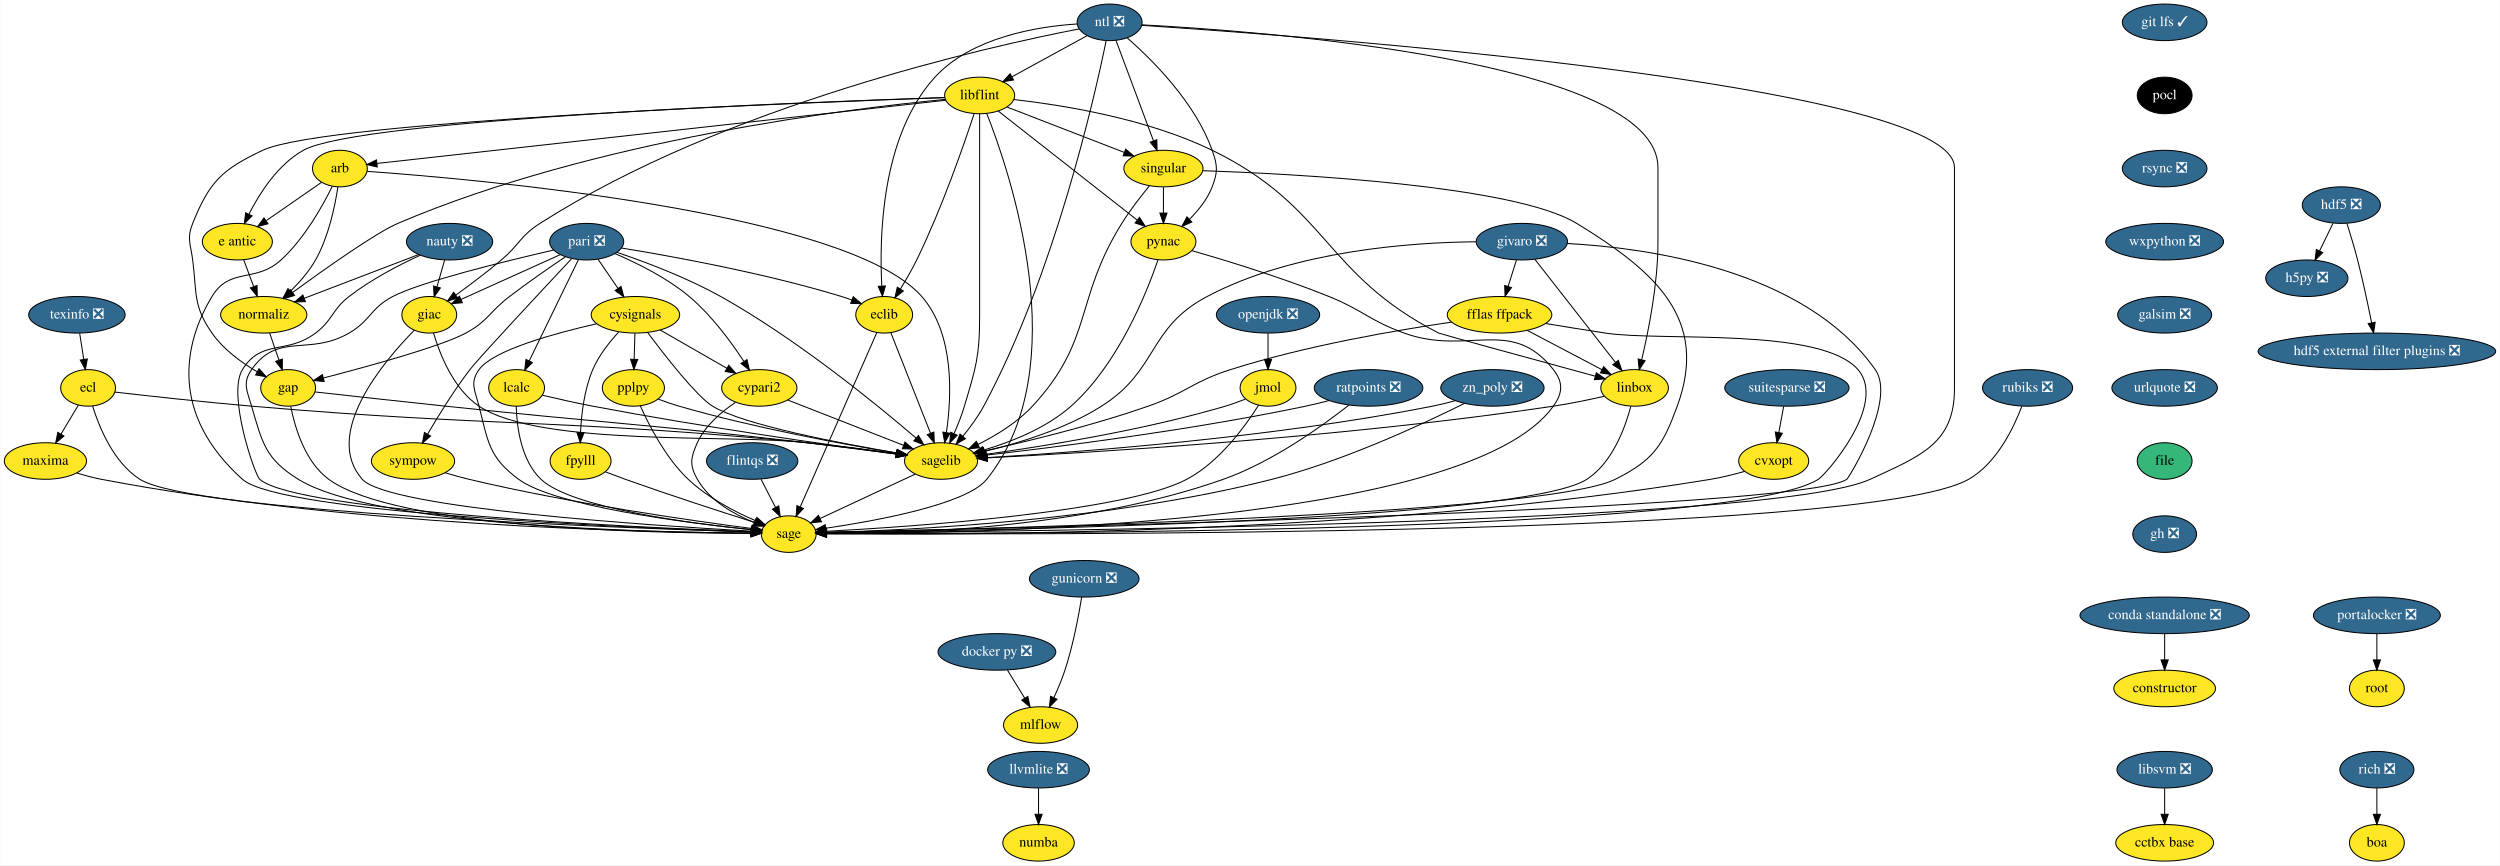
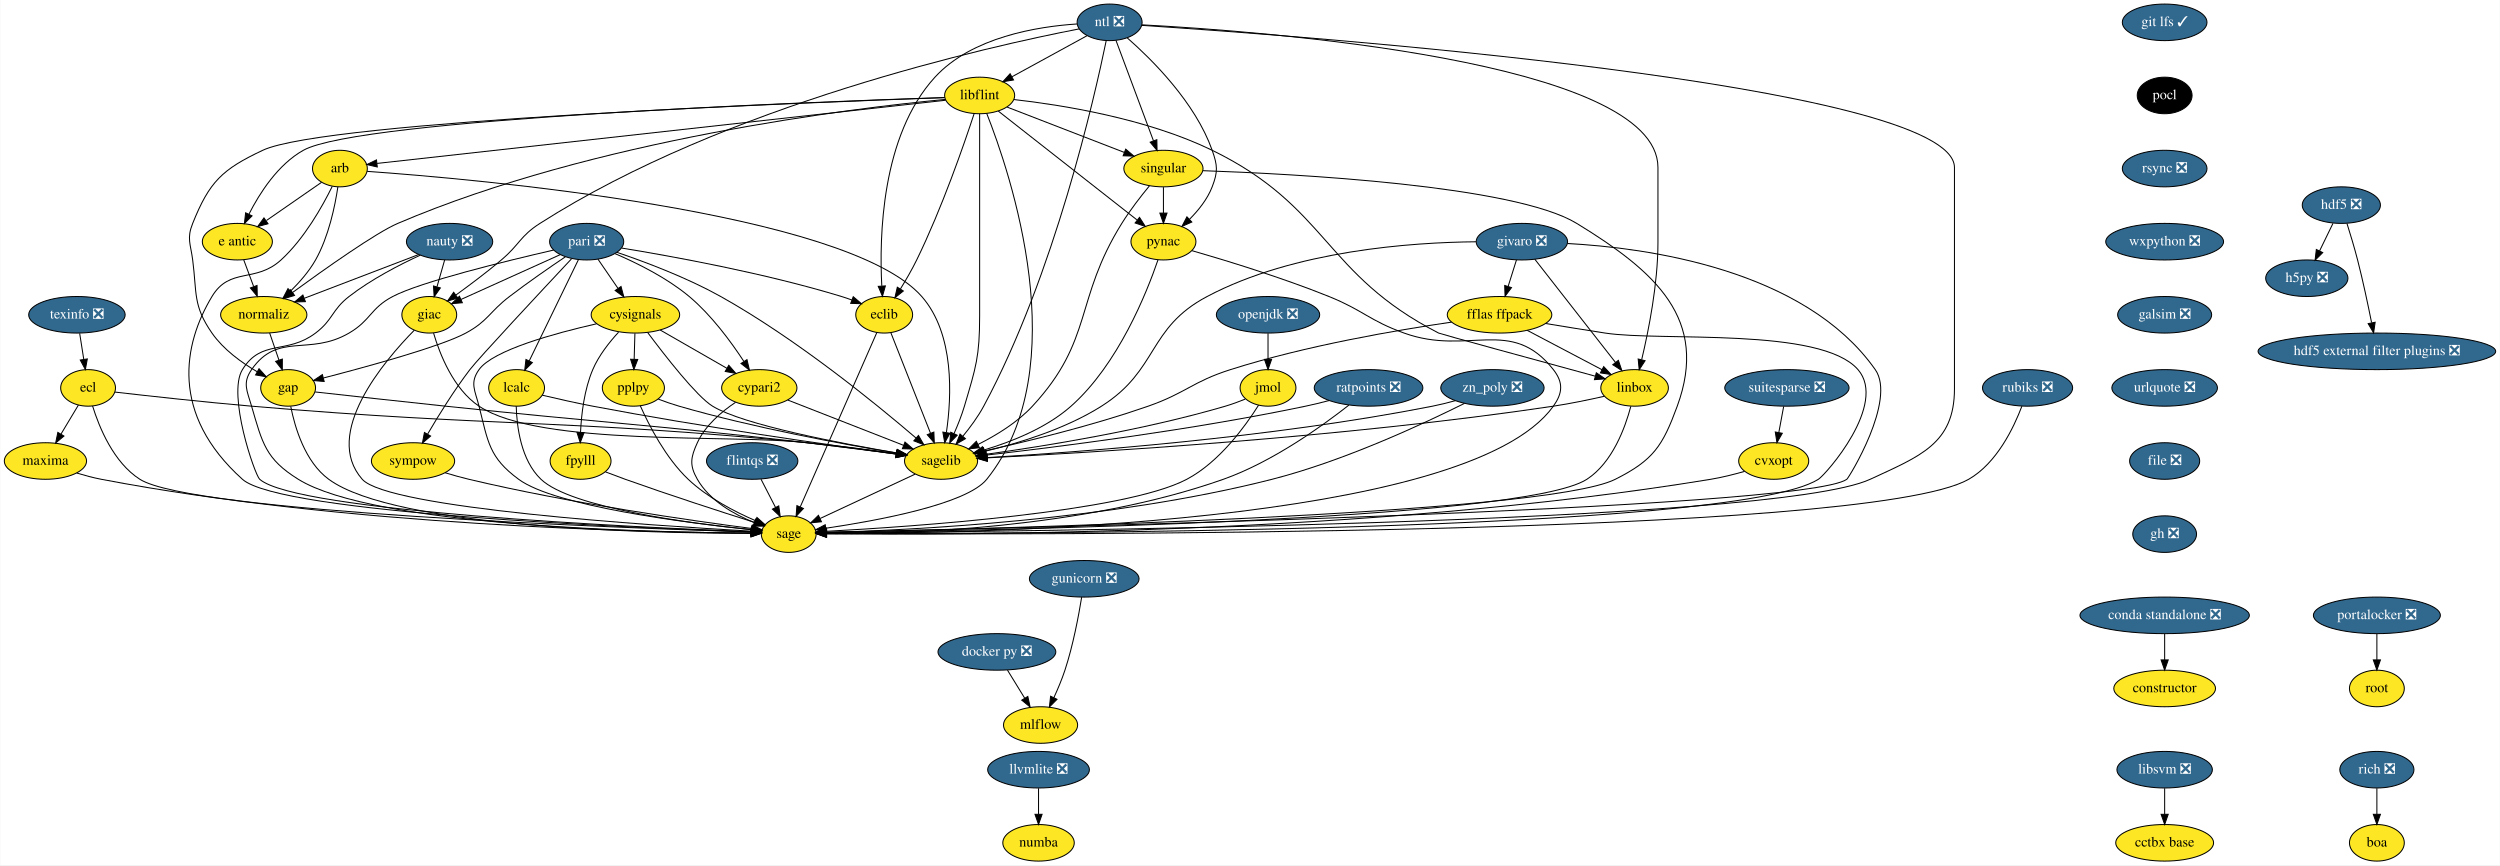
<svg xmlns="http://www.w3.org/2000/svg" xmlns:xlink="http://www.w3.org/1999/xlink" width="2462pt" height="852pt" viewBox="0.00 0.00 2461.50 852.00">
  <g id="graph0" class="graph" transform="scale(1 1) rotate(0) translate(4 848)">
    <polygon fill="white" stroke="transparent" points="-4,4 -4,-848 2457.5,-848 2457.5,4 -4,4" />
    <g id="node1" class="node">
      <g id="a_node1">
        <a xlink:href="https://github.com/conda-forge/arb-feedstock" xlink:title="arb">
          <ellipse fill="#fde725" stroke="black" cx="330.5" cy="-682" rx="27" ry="18" />
          <text text-anchor="middle" x="330.5" y="-678.3" font-family="Times,serif" font-size="14.00">arb</text>
        </a>
      </g>
    </g>
    <g id="node2" class="node">
      <g id="a_node2">
        <a xlink:href="https://github.com/conda-forge/sagelib-feedstock" xlink:title="sagelib">
          <ellipse fill="#fde725" stroke="black" cx="922.5" cy="-394" rx="36" ry="18" />
          <text text-anchor="middle" x="922.5" y="-390.3" font-family="Times,serif" font-size="14.00">sagelib</text>
        </a>
      </g>
    </g>
    <g id="edge1" class="edge">
      <path fill="none" stroke="black" d="M357.27,-679.25C460.39,-671.92 829.7,-640.08 903.5,-556 935.98,-519 932.94,-457.41 927.76,-422.09" />
      <polygon fill="black" stroke="black" points="931.19,-421.34 926.12,-412.04 924.28,-422.47 931.19,-421.34" />
    </g>
    <g id="node3" class="node">
      <g id="a_node3">
        <a xlink:href="https://github.com/conda-forge/sage-feedstock" xlink:title="sage">
          <ellipse fill="#fde725" stroke="black" cx="772.5" cy="-322" rx="27" ry="18" />
          <text text-anchor="middle" x="772.5" y="-318.3" font-family="Times,serif" font-size="14.00">sage</text>
        </a>
      </g>
    </g>
    <g id="edge2" class="edge">
      <path fill="none" stroke="black" d="M322.93,-664.43C313.42,-645.07 295.52,-613.02 272.5,-592 247.25,-568.94 222.14,-585.3 204.5,-556 176.34,-509.23 162.71,-440.48 234.5,-376 271.7,-342.59 619.75,-328.08 735.37,-324.15" />
      <polygon fill="black" stroke="black" points="735.62,-327.65 745.5,-323.81 735.39,-320.65 735.62,-327.65" />
    </g>
    <g id="node4" class="node">
      <g id="a_node4">
        <a xlink:href="https://github.com/conda-forge/e-antic-feedstock" xlink:title="e antic">
          <ellipse fill="#fde725" stroke="black" cx="229.5" cy="-610" rx="34.5" ry="18" />
          <text text-anchor="middle" x="229.5" y="-606.3" font-family="Times,serif" font-size="14.00">e antic</text>
        </a>
      </g>
    </g>
    <g id="edge3" class="edge">
      <path fill="none" stroke="black" d="M312.44,-668.49C297.37,-658.04 275.6,-642.95 258.15,-630.86" />
      <polygon fill="black" stroke="black" points="259.69,-627.67 249.48,-624.85 255.7,-633.42 259.69,-627.67" />
    </g>
    <g id="node5" class="node">
      <g id="a_node5">
        <a xlink:href="https://github.com/conda-forge/normaliz-feedstock" xlink:title="normaliz">
          <ellipse fill="#fde725" stroke="black" cx="255.5" cy="-538" rx="42.49" ry="18" />
          <text text-anchor="middle" x="255.5" y="-534.3" font-family="Times,serif" font-size="14.00">normaliz</text>
        </a>
      </g>
    </g>
    <g id="edge4" class="edge">
      <path fill="none" stroke="black" d="M328.49,-663.97C325.71,-645.31 319.5,-614.98 306.5,-592 300.11,-580.71 290.77,-570.04 281.82,-561.27" />
      <polygon fill="black" stroke="black" points="284.15,-558.66 274.46,-554.38 279.37,-563.77 284.15,-558.66" />
    </g>
    <g id="edge5" class="edge">
      <path fill="none" stroke="black" d="M897.05,-381.13C871.18,-369.05 831.08,-350.34 803.4,-337.42" />
      <polygon fill="black" stroke="black" points="804.71,-334.17 794.17,-333.11 801.75,-340.51 804.71,-334.17" />
    </g>
    <g id="edge6" class="edge">
      <path fill="none" stroke="black" d="M235.79,-592.05C238.72,-584.18 242.27,-574.62 245.55,-565.79" />
      <polygon fill="black" stroke="black" points="248.88,-566.87 249.08,-556.28 242.32,-564.43 248.88,-566.87" />
    </g>
    <g id="node6" class="node">
      <g id="a_node6">
        <a xlink:href="https://github.com/conda-forge/gap-feedstock" xlink:title="gap">
          <ellipse fill="#fde725" stroke="black" cx="279.5" cy="-466" rx="27" ry="18" />
          <text text-anchor="middle" x="279.5" y="-462.3" font-family="Times,serif" font-size="14.00">gap</text>
        </a>
      </g>
    </g>
    <g id="edge7" class="edge">
      <path fill="none" stroke="black" d="M261.31,-520.05C264.05,-512.06 267.39,-502.33 270.45,-493.4" />
      <polygon fill="black" stroke="black" points="273.81,-494.38 273.74,-483.79 267.19,-492.11 273.81,-494.38" />
    </g>
    <g id="edge32" class="edge">
      <path fill="none" stroke="black" d="M306.1,-462.01C336.97,-458.56 389.41,-452.75 434.5,-448 592.65,-431.33 632.51,-430.16 790.5,-412 819.75,-408.64 852.59,-404.41 878.2,-401.01" />
      <polygon fill="black" stroke="black" points="878.89,-404.45 888.34,-399.66 877.97,-397.51 878.89,-404.45" />
    </g>
    <g id="edge33" class="edge">
      <path fill="none" stroke="black" d="M282.07,-447.74C286.14,-427.08 296.13,-393.12 319.5,-376 385.37,-327.73 639.18,-322.84 735.31,-322.76" />
      <polygon fill="black" stroke="black" points="735.44,-326.26 745.44,-322.77 735.44,-319.26 735.44,-326.26" />
    </g>
    <g id="node7" class="node">
      <g id="a_node7">
        <a xlink:href="https://github.com/conda-forge/constructor-feedstock" xlink:title="constructor">
          <ellipse fill="#fde725" stroke="black" cx="2127.5" cy="-170" rx="50.09" ry="18" />
          <text text-anchor="middle" x="2127.5" y="-166.3" font-family="Times,serif" font-size="14.00">constructor</text>
        </a>
      </g>
    </g>
    <g id="node8" class="node">
      <g id="a_node8">
        <a xlink:href="https://github.com/conda-forge/cvxopt-feedstock" xlink:title="cvxopt">
          <ellipse fill="#fde725" stroke="black" cx="1742.5" cy="-394" rx="34.5" ry="18" />
          <text text-anchor="middle" x="1742.5" y="-390.3" font-family="Times,serif" font-size="14.00">cvxopt</text>
        </a>
      </g>
    </g>
    <g id="edge8" class="edge">
      <path fill="none" stroke="black" d="M1713.76,-383.77C1703.38,-380.8 1691.51,-377.81 1680.5,-376 1346.28,-321.05 934.67,-320.97 810,-322.39" />
      <polygon fill="black" stroke="black" points="809.8,-318.9 799.84,-322.52 809.88,-325.9 809.8,-318.9" />
    </g>
    <g id="node9" class="node">
      <g id="a_node9">
        <a xlink:href="https://github.com/conda-forge/cypari2-feedstock" xlink:title="cypari2">
          <ellipse fill="#fde725" stroke="black" cx="743.5" cy="-466" rx="37.09" ry="18" />
          <text text-anchor="middle" x="743.5" y="-462.3" font-family="Times,serif" font-size="14.00">cypari2</text>
        </a>
      </g>
    </g>
    <g id="edge9" class="edge">
      <path fill="none" stroke="black" d="M771.47,-454.06C802.17,-442.06 851.58,-422.73 885.47,-409.48" />
      <polygon fill="black" stroke="black" points="886.98,-412.65 895.02,-405.75 884.43,-406.13 886.98,-412.65" />
    </g>
    <g id="edge10" class="edge">
      <path fill="none" stroke="black" d="M720.15,-451.81C706.4,-442.62 690.24,-428.98 682.5,-412 675.86,-397.44 674.56,-389.89 682.5,-376 694.49,-355.03 718.37,-341.53 738.52,-333.41" />
      <polygon fill="black" stroke="black" points="739.9,-336.63 748.04,-329.85 737.45,-330.07 739.9,-336.63" />
    </g>
    <g id="node10" class="node">
      <g id="a_node10">
        <a xlink:href="https://github.com/conda-forge/cysignals-feedstock" xlink:title="cysignals">
          <ellipse fill="#fde725" stroke="black" cx="621.5" cy="-538" rx="43.59" ry="18" />
          <text text-anchor="middle" x="621.5" y="-534.3" font-family="Times,serif" font-size="14.00">cysignals</text>
        </a>
      </g>
    </g>
    <g id="edge11" class="edge">
      <path fill="none" stroke="black" d="M633.49,-520.64C650.66,-497.65 681.89,-457.52 697.5,-448 727.58,-429.66 822.23,-411.54 878.74,-401.97" />
      <polygon fill="black" stroke="black" points="879.53,-405.39 888.82,-400.29 878.38,-398.49 879.53,-405.39" />
    </g>
    <g id="edge12" class="edge">
      <path fill="none" stroke="black" d="M583.21,-529.12C542.2,-519.82 481.17,-503.16 467.5,-484 458.21,-470.97 463.57,-463.51 467.5,-448 476.44,-412.72 477.21,-397.6 506.5,-376 542.49,-349.46 671.49,-333.13 735.68,-326.46" />
      <polygon fill="black" stroke="black" points="736.17,-329.93 745.77,-325.44 735.47,-322.97 736.17,-329.93" />
    </g>
    <g id="edge13" class="edge">
      <path fill="none" stroke="black" d="M645.9,-523C664.79,-512.16 691.13,-497.05 711.68,-485.25" />
      <polygon fill="black" stroke="black" points="713.46,-488.27 720.39,-480.26 709.97,-482.2 713.46,-488.27" />
    </g>
    <g id="node11" class="node">
      <g id="a_node11">
        <a xlink:href="https://github.com/conda-forge/fpylll-feedstock" xlink:title="fpylll">
          <ellipse fill="#fde725" stroke="black" cx="567.5" cy="-394" rx="30" ry="18" />
          <text text-anchor="middle" x="567.5" y="-390.3" font-family="Times,serif" font-size="14.00">fpylll</text>
        </a>
      </g>
    </g>
    <g id="edge14" class="edge">
      <path fill="none" stroke="black" d="M604.91,-520.87C595.88,-511.08 585.38,-497.83 579.5,-484 571.17,-464.42 568.32,-440.43 567.46,-422.29" />
      <polygon fill="black" stroke="black" points="570.95,-422 567.16,-412.1 563.96,-422.2 570.95,-422" />
    </g>
    <g id="node12" class="node">
      <g id="a_node12">
        <a xlink:href="https://github.com/conda-forge/pplpy-feedstock" xlink:title="pplpy">
          <ellipse fill="#fde725" stroke="black" cx="619.5" cy="-466" rx="30.59" ry="18" />
          <text text-anchor="middle" x="619.5" y="-462.3" font-family="Times,serif" font-size="14.00">pplpy</text>
        </a>
      </g>
    </g>
    <g id="edge15" class="edge">
      <path fill="none" stroke="black" d="M621.01,-519.7C620.79,-511.98 620.52,-502.71 620.27,-494.11" />
      <polygon fill="black" stroke="black" points="623.77,-494 619.99,-484.1 616.78,-494.2 623.77,-494" />
    </g>
    <g id="edge16" class="edge">
      <path fill="none" stroke="black" d="M592.09,-383.25C598.39,-380.82 605.18,-378.26 611.5,-376 655.13,-360.4 706,-343.94 738.69,-333.58" />
      <polygon fill="black" stroke="black" points="740.16,-336.79 748.64,-330.44 738.05,-330.11 740.16,-336.79" />
    </g>
    <g id="edge17" class="edge">
      <path fill="none" stroke="black" d="M644.02,-454.93C650.6,-452.45 657.76,-449.95 664.5,-448 738.46,-426.58 826.76,-410.41 878.53,-401.85" />
      <polygon fill="black" stroke="black" points="879.38,-405.25 888.69,-400.19 878.26,-398.34 879.38,-405.25" />
    </g>
    <g id="edge18" class="edge">
      <path fill="none" stroke="black" d="M626.29,-448.43C634.9,-429.07 651.33,-397.01 673.5,-376 692.56,-357.94 718.96,-344.22 739.71,-335.26" />
      <polygon fill="black" stroke="black" points="741.19,-338.43 749.09,-331.37 738.51,-331.97 741.19,-338.43" />
    </g>
    <g id="node13" class="node">
      <g id="a_node13">
        <a xlink:href="https://github.com/conda-forge/docker-py-feedstock/pull/46" xlink:title="docker py ❎">
          <ellipse fill="#31688e" stroke="black" cx="977.5" cy="-206" rx="58" ry="18" />
          <text text-anchor="middle" x="977.5" y="-202.3" font-family="Times,serif" font-size="14.00" fill="white">docker py ❎</text>
        </a>
      </g>
    </g>
    <g id="node14" class="node">
      <g id="a_node14">
        <a xlink:href="https://github.com/conda-forge/mlflow-feedstock" xlink:title="mlflow">
          <ellipse fill="#fde725" stroke="black" cx="1020.5" cy="-134" rx="36.5" ry="18" />
          <text text-anchor="middle" x="1020.5" y="-130.3" font-family="Times,serif" font-size="14.00">mlflow</text>
        </a>
      </g>
    </g>
    <g id="edge19" class="edge">
      <path fill="none" stroke="black" d="M987.91,-188.05C992.98,-179.8 999.18,-169.7 1004.81,-160.54" />
      <polygon fill="black" stroke="black" points="1007.93,-162.14 1010.19,-151.79 1001.97,-158.48 1007.93,-162.14" />
    </g>
    <g id="node15" class="node">
      <g id="a_node15">
        <a xlink:href="https://github.com/conda-forge/ecl-feedstock" xlink:title="ecl">
          <ellipse fill="#fde725" stroke="black" cx="82.5" cy="-466" rx="27" ry="18" />
          <text text-anchor="middle" x="82.5" y="-462.3" font-family="Times,serif" font-size="14.00">ecl</text>
        </a>
      </g>
    </g>
    <g id="edge20" class="edge">
      <path fill="none" stroke="black" d="M108.96,-461.88C140.84,-458.2 196.03,-452.07 243.5,-448 486.25,-427.2 548.01,-435.57 790.5,-412 819.91,-409.14 852.88,-404.9 878.51,-401.36" />
      <polygon fill="black" stroke="black" points="879.23,-404.8 888.65,-399.95 878.27,-397.86 879.23,-404.8" />
    </g>
    <g id="edge21" class="edge">
      <path fill="none" stroke="black" d="M86.91,-448.21C93.35,-427.37 107.51,-392.54 133.5,-376 184.37,-343.64 606.83,-328.09 735.47,-324.08" />
      <polygon fill="black" stroke="black" points="735.72,-327.57 745.61,-323.77 735.51,-320.57 735.72,-327.57" />
    </g>
    <g id="node16" class="node">
      <g id="a_node16">
        <a xlink:href="https://github.com/conda-forge/maxima-feedstock" xlink:title="maxima">
          <ellipse fill="#fde725" stroke="black" cx="40.5" cy="-394" rx="40.5" ry="18" />
          <text text-anchor="middle" x="40.5" y="-390.3" font-family="Times,serif" font-size="14.00">maxima</text>
        </a>
      </g>
    </g>
    <g id="edge22" class="edge">
      <path fill="none" stroke="black" d="M72.97,-449.12C67.91,-440.68 61.56,-430.1 55.83,-420.55" />
      <polygon fill="black" stroke="black" points="58.72,-418.57 50.58,-411.8 52.72,-422.17 58.72,-418.57" />
    </g>
    <g id="edge23" class="edge">
      <path fill="none" stroke="black" d="M71.32,-382.16C79.12,-379.78 87.55,-377.52 95.5,-376 336.23,-329.96 632.44,-323.75 735.27,-323.03" />
      <polygon fill="black" stroke="black" points="735.47,-326.53 745.45,-322.98 735.43,-319.53 735.47,-326.53" />
    </g>
    <g id="node17" class="node">
      <g id="a_node17">
        <a xlink:href="https://github.com/conda-forge/eclib-feedstock" xlink:title="eclib">
          <ellipse fill="#fde725" stroke="black" cx="866.5" cy="-538" rx="28" ry="18" />
          <text text-anchor="middle" x="866.5" y="-534.3" font-family="Times,serif" font-size="14.00">eclib</text>
        </a>
      </g>
    </g>
    <g id="edge24" class="edge">
      <path fill="none" stroke="black" d="M873.03,-520.43C882.63,-496.09 900.65,-450.4 912.09,-421.4" />
      <polygon fill="black" stroke="black" points="915.42,-422.49 915.83,-411.9 908.91,-419.92 915.42,-422.49" />
    </g>
    <g id="edge25" class="edge">
      <path fill="none" stroke="black" d="M859.28,-520.56C843.01,-483.53 803.39,-393.33 783.82,-348.78" />
      <polygon fill="black" stroke="black" points="786.97,-347.24 779.74,-339.49 780.56,-350.06 786.97,-347.24" />
    </g>
    <g id="node18" class="node">
      <g id="a_node18">
        <a xlink:href="https://github.com/conda-forge/fflas-ffpack-feedstock" xlink:title="fflas ffpack">
          <ellipse fill="#fde725" stroke="black" cx="1472.5" cy="-538" rx="51.5" ry="18" />
          <text text-anchor="middle" x="1472.5" y="-534.3" font-family="Times,serif" font-size="14.00">fflas ffpack</text>
        </a>
      </g>
    </g>
    <g id="edge26" class="edge">
      <path fill="none" stroke="black" d="M1425.28,-530.77C1371.65,-522.97 1281.95,-507.67 1207.5,-484 1169.96,-472.06 1163.69,-461 1126.5,-448 1071.77,-428.87 1006.65,-413.12 964.96,-403.89" />
      <polygon fill="black" stroke="black" points="965.66,-400.46 955.14,-401.74 964.16,-407.3 965.66,-400.46" />
    </g>
    <g id="edge27" class="edge">
      <path fill="none" stroke="black" d="M1517.78,-529.41C1536.01,-526.41 1557.24,-522.97 1576.5,-520 1631.76,-511.49 1788.9,-526.27 1825.5,-484 1854.92,-450.02 1793.79,-380.61 1786.5,-376 1702.65,-323.04 982.66,-322.24 809.73,-322.81" />
      <polygon fill="black" stroke="black" points="809.58,-319.31 799.6,-322.85 809.61,-326.31 809.58,-319.31" />
    </g>
    <g id="node19" class="node">
      <g id="a_node19">
        <a xlink:href="https://github.com/conda-forge/linbox-feedstock" xlink:title="linbox">
          <ellipse fill="#fde725" stroke="black" cx="1605.5" cy="-466" rx="33.29" ry="18" />
          <text text-anchor="middle" x="1605.5" y="-462.3" font-family="Times,serif" font-size="14.00">linbox</text>
        </a>
      </g>
    </g>
    <g id="edge28" class="edge">
      <path fill="none" stroke="black" d="M1499.74,-522.67C1521.11,-511.42 1550.92,-495.73 1573.44,-483.87" />
      <polygon fill="black" stroke="black" points="1575.08,-486.97 1582.3,-479.21 1571.82,-480.77 1575.08,-486.97" />
    </g>
    <g id="edge29" class="edge">
      <path fill="none" stroke="black" d="M1575.65,-457.75C1560.67,-454.35 1542.21,-450.5 1525.5,-448 1318.71,-417.06 1069.13,-402.2 968.17,-397.11" />
      <polygon fill="black" stroke="black" points="968.18,-393.61 958.02,-396.61 967.83,-400.6 968.18,-393.61" />
    </g>
    <g id="edge30" class="edge">
      <path fill="none" stroke="black" d="M1601.78,-447.83C1596.26,-426.92 1583.7,-392.37 1558.5,-376 1495.28,-334.93 957.93,-325.29 810.04,-323.41" />
      <polygon fill="black" stroke="black" points="809.72,-319.9 799.68,-323.28 809.64,-326.9 809.72,-319.9" />
    </g>
    <g id="node20" class="node">
      <g id="a_node20">
        <a xlink:href="https://github.com/conda-forge/flintqs-feedstock/pull/5" xlink:title="flintqs ❎">
          <ellipse fill="#31688e" stroke="black" cx="736.5" cy="-394" rx="45" ry="18" />
          <text text-anchor="middle" x="736.5" y="-390.3" font-family="Times,serif" font-size="14.00" fill="white">flintqs ❎</text>
        </a>
      </g>
    </g>
    <g id="edge31" class="edge">
      <path fill="none" stroke="black" d="M745.21,-376.05C749.48,-367.77 754.7,-357.62 759.42,-348.42" />
      <polygon fill="black" stroke="black" points="762.65,-349.8 764.11,-339.31 756.43,-346.6 762.65,-349.8" />
    </g>
    <g id="node21" class="node">
      <g id="a_node21">
        <a xlink:href="https://github.com/conda-forge/giac-feedstock" xlink:title="giac">
          <ellipse fill="#fde725" stroke="black" cx="418.5" cy="-538" rx="27" ry="18" />
          <text text-anchor="middle" x="418.5" y="-534.3" font-family="Times,serif" font-size="14.00">giac</text>
        </a>
      </g>
    </g>
    <g id="edge34" class="edge">
      <path fill="none" stroke="black" d="M422.72,-519.99C428.83,-499.24 442.28,-464.86 467.5,-448 527.54,-407.86 718.79,-420.61 790.5,-412 819.74,-408.49 852.58,-404.26 878.19,-400.9" />
      <polygon fill="black" stroke="black" points="878.88,-404.34 888.33,-399.56 877.96,-397.4 878.88,-404.34" />
    </g>
    <g id="edge35" class="edge">
      <path fill="none" stroke="black" d="M403.78,-522.86C374.06,-492.64 312.94,-420.86 352.5,-376 377.71,-347.41 637.84,-330.35 735.62,-324.91" />
      <polygon fill="black" stroke="black" points="735.85,-328.4 745.64,-324.36 735.47,-321.41 735.85,-328.4" />
    </g>
    <g id="node22" class="node">
      <g id="a_node22">
        <a xlink:href="https://github.com/conda-forge/git-lfs-feedstock/pull/33" xlink:title="git lfs ✓">
          <ellipse fill="#31688e" stroke="black" cx="2127.5" cy="-826" rx="41.69" ry="18" />
          <text text-anchor="middle" x="2127.5" y="-822.3" font-family="Times,serif" font-size="14.00" fill="white">git lfs ✓</text>
        </a>
      </g>
    </g>
    <g id="node23" class="node">
      <g id="a_node23">
        <a xlink:href="https://github.com/conda-forge/pocl-feedstock" xlink:title="pocl">
          <ellipse fill="#000000" stroke="black" cx="2127.5" cy="-754" rx="27" ry="18" />
          <text text-anchor="middle" x="2127.5" y="-750.3" font-family="Times,serif" font-size="14.00" fill="white">pocl</text>
        </a>
      </g>
    </g>
    <g id="node41" class="node">
      <g id="a_node41">
        <a xlink:href="https://github.com/conda-forge/rsync-feedstock/pull/19" xlink:title="rsync ❎">
          <ellipse fill="#31688e" stroke="black" cx="2127.5" cy="-682" rx="41.69" ry="18" />
          <text text-anchor="middle" x="2127.5" y="-678.3" font-family="Times,serif" font-size="14.00" fill="white">rsync ❎</text>
        </a>
      </g>
    </g>
    <g id="node24" class="node">
      <g id="a_node24">
        <a xlink:href="https://github.com/conda-forge/givaro-feedstock/pull/12" xlink:title="givaro ❎">
          <ellipse fill="#31688e" stroke="black" cx="1494.5" cy="-610" rx="45" ry="18" />
          <text text-anchor="middle" x="1494.5" y="-606.3" font-family="Times,serif" font-size="14.00" fill="white">givaro ❎</text>
        </a>
      </g>
    </g>
    <g id="edge37" class="edge">
      <path fill="none" stroke="black" d="M1449.36,-609.9C1386.39,-609.31 1270.28,-601.4 1184.5,-556 1125.6,-524.83 1136.82,-483.62 1080.5,-448 1044.82,-425.43 998.49,-411.38 965.24,-403.46" />
      <polygon fill="black" stroke="black" points="965.89,-400.02 955.36,-401.19 964.33,-406.84 965.89,-400.02" />
    </g>
    <g id="edge38" class="edge">
      <path fill="none" stroke="black" d="M1539.5,-608.17C1616.7,-604.02 1772.79,-583.11 1842.5,-484 1863.57,-454.05 1816.57,-377.5 1814.5,-376 1772.95,-346 990.16,-327.61 809.49,-323.76" />
      <polygon fill="black" stroke="black" points="809.49,-320.26 799.42,-323.55 809.34,-327.26 809.49,-320.26" />
    </g>
    <g id="edge39" class="edge">
      <path fill="none" stroke="black" d="M1489.17,-592.05C1486.72,-584.26 1483.76,-574.82 1481.01,-566.08" />
      <polygon fill="black" stroke="black" points="1484.27,-564.77 1477.93,-556.28 1477.59,-566.86 1484.27,-564.77" />
    </g>
    <g id="edge40" class="edge">
      <path fill="none" stroke="black" d="M1507.23,-592.71C1526.72,-567.78 1564.06,-520.02 1586.68,-491.08" />
      <polygon fill="black" stroke="black" points="1589.51,-493.13 1592.92,-483.1 1584,-488.82 1589.51,-493.13" />
    </g>
    <g id="node25" class="node">
      <g id="a_node25">
        <a xlink:href="https://github.com/conda-forge/gunicorn-feedstock/pull/24" xlink:title="gunicorn ❎">
          <ellipse fill="#31688e" stroke="black" cx="1063.5" cy="-278" rx="54" ry="18" />
          <text text-anchor="middle" x="1063.5" y="-274.3" font-family="Times,serif" font-size="14.00" fill="white">gunicorn ❎</text>
        </a>
      </g>
    </g>
    <g id="edge41" class="edge">
      <path fill="none" stroke="black" d="M1060.99,-259.98C1058.05,-241.86 1052.55,-212.46 1044.5,-188 1041.52,-178.94 1037.47,-169.35 1033.55,-160.85" />
      <polygon fill="black" stroke="black" points="1036.7,-159.33 1029.24,-151.81 1030.38,-162.35 1036.7,-159.33" />
    </g>
    <g id="node26" class="node">
      <g id="a_node26">
        <a xlink:href="https://github.com/conda-forge/h5py-feedstock/pull/84" xlink:title="h5py ❎">
          <ellipse fill="#31688e" stroke="black" cx="2267.5" cy="-574" rx="40.5" ry="18" />
          <text text-anchor="middle" x="2267.5" y="-570.3" font-family="Times,serif" font-size="14.00" fill="white">h5py ❎</text>
        </a>
      </g>
    </g>
    <g id="node27" class="node">
      <g id="a_node27">
        <a xlink:href="https://github.com/conda-forge/hdf5-feedstock/pull/142" xlink:title="hdf5 ❎">
          <ellipse fill="#31688e" stroke="black" cx="2301.5" cy="-646" rx="38.5" ry="18" />
          <text text-anchor="middle" x="2301.5" y="-642.3" font-family="Times,serif" font-size="14.00" fill="white">hdf5 ❎</text>
        </a>
      </g>
    </g>
    <g id="edge42" class="edge">
      <path fill="none" stroke="black" d="M2293.27,-628.05C2289.3,-619.89 2284.46,-609.91 2280.04,-600.82" />
      <polygon fill="black" stroke="black" points="2283.17,-599.25 2275.65,-591.79 2276.88,-602.31 2283.17,-599.25" />
    </g>
    <g id="node28" class="node">
      <g id="a_node28">
        <a xlink:href="https://github.com/conda-forge/hdf5-external-filter-plugins-feedstock/pull/9" xlink:title="hdf5 external filter plugins ❎">
          <ellipse fill="#31688e" stroke="black" cx="2336.5" cy="-502" rx="117" ry="18" />
          <text text-anchor="middle" x="2336.5" y="-498.3" font-family="Times,serif" font-size="14.00" fill="white">hdf5 external filter plugins ❎</text>
        </a>
      </g>
    </g>
    <g id="edge43" class="edge">
      <path fill="none" stroke="black" d="M2307.05,-627.92C2310.31,-617.58 2314.39,-604.1 2317.5,-592 2322.78,-571.47 2327.74,-548.02 2331.27,-530.34" />
      <polygon fill="black" stroke="black" points="2334.78,-530.65 2333.28,-520.16 2327.91,-529.3 2334.78,-530.65" />
    </g>
    <g id="node29" class="node">
      <g id="a_node29">
        <a xlink:href="https://github.com/conda-forge/lcalc-feedstock" xlink:title="lcalc">
          <ellipse fill="#fde725" stroke="black" cx="504.5" cy="-466" rx="27.5" ry="18" />
          <text text-anchor="middle" x="504.5" y="-462.3" font-family="Times,serif" font-size="14.00">lcalc</text>
        </a>
      </g>
    </g>
    <g id="edge44" class="edge">
      <path fill="none" stroke="black" d="M529.75,-458.82C544.25,-455.38 562.84,-451.17 579.5,-448 686.25,-427.68 812.83,-409.69 878.31,-400.83" />
      <polygon fill="black" stroke="black" points="878.84,-404.29 888.29,-399.48 877.91,-397.35 878.84,-404.29" />
    </g>
    <g id="edge45" class="edge">
      <path fill="none" stroke="black" d="M504.13,-447.97C504.68,-427.85 508.79,-394.76 528.5,-376 557.9,-348.02 674.84,-332.62 735.53,-326.36" />
      <polygon fill="black" stroke="black" points="736.22,-329.81 745.82,-325.33 735.52,-322.84 736.22,-329.81" />
    </g>
    <g id="node30" class="node">
      <g id="a_node30">
        <a xlink:href="https://github.com/conda-forge/libflint-feedstock" xlink:title="libflint">
          <ellipse fill="#fde725" stroke="black" cx="960.5" cy="-754" rx="34.5" ry="18" />
          <text text-anchor="middle" x="960.5" y="-750.3" font-family="Times,serif" font-size="14.00">libflint</text>
        </a>
      </g>
    </g>
    <g id="edge46" class="edge">
      <path fill="none" stroke="black" d="M927.07,-749.29C819.01,-737.28 479.6,-699.57 367.12,-687.07" />
      <polygon fill="black" stroke="black" points="367.28,-683.57 356.96,-685.94 366.51,-690.52 367.28,-683.57" />
    </g>
    <g id="edge47" class="edge">
      <path fill="none" stroke="black" d="M960.5,-735.95C960.5,-709.29 960.5,-656.11 960.5,-611 960.5,-611 960.5,-611 960.5,-537 960.5,-496.89 956.9,-486.46 945.5,-448 942.84,-439.01 939.05,-429.53 935.32,-421.1" />
      <polygon fill="black" stroke="black" points="938.4,-419.41 931.04,-411.79 932.04,-422.34 938.4,-419.41" />
    </g>
    <g id="edge48" class="edge">
      <path fill="none" stroke="black" d="M967.45,-736.34C990.2,-678.83 1056.08,-486.22 967.5,-376 947.76,-351.44 859.72,-335.25 808.94,-327.78" />
      <polygon fill="black" stroke="black" points="809.41,-324.31 799.01,-326.36 808.42,-331.24 809.41,-324.31" />
    </g>
    <g id="edge49" class="edge">
      <path fill="none" stroke="black" d="M925.82,-751.93C796.9,-747.71 349.87,-730.95 294.5,-700 269.44,-685.99 251.43,-657.84 240.81,-636.93" />
      <polygon fill="black" stroke="black" points="243.96,-635.39 236.46,-627.91 237.65,-638.43 243.96,-635.39" />
    </g>
    <g id="edge50" class="edge">
      <path fill="none" stroke="black" d="M926.53,-750.09C835.71,-741.37 581.06,-710.75 387.5,-628 366.1,-618.85 315.71,-583.21 283.75,-559.9" />
      <polygon fill="black" stroke="black" points="285.79,-557.06 275.65,-553.97 281.65,-562.7 285.79,-557.06" />
    </g>
    <g id="edge53" class="edge">
      <path fill="none" stroke="black" d="M926.17,-751.86C793.09,-747.25 315.64,-728.84 254.5,-700 214.41,-681.09 202.02,-669.13 185.5,-628 179.53,-613.15 183.44,-607.87 185.5,-592 189.76,-559.18 185.63,-547.19 204.5,-520 215.75,-503.8 233.64,-490.88 249.13,-481.85" />
      <polygon fill="black" stroke="black" points="250.85,-484.9 257.9,-476.99 247.46,-478.77 250.85,-484.9" />
    </g>
    <g id="edge51" class="edge">
      <path fill="none" stroke="black" d="M955.1,-736.14C945.33,-706.37 923.4,-642.84 898.5,-592 893.8,-582.4 887.92,-572.26 882.49,-563.45" />
      <polygon fill="black" stroke="black" points="885.35,-561.42 877.06,-554.82 879.43,-565.15 885.35,-561.42" />
    </g>
    <g id="edge52" class="edge">
      <path fill="none" stroke="black" d="M994.3,-749.97C1040.43,-744.78 1124.75,-731.54 1189.5,-700 1304.01,-644.22 1299.15,-578.09 1412.5,-520 1414.26,-519.1 1510.74,-492.78 1566.6,-477.58" />
      <polygon fill="black" stroke="black" points="1567.8,-480.88 1576.53,-474.88 1565.96,-474.12 1567.8,-480.88" />
    </g>
    <g id="node31" class="node">
      <g id="a_node31">
        <a xlink:href="https://github.com/conda-forge/pynac-feedstock" xlink:title="pynac">
          <ellipse fill="#fde725" stroke="black" cx="1141.5" cy="-610" rx="32" ry="18" />
          <text text-anchor="middle" x="1141.5" y="-606.3" font-family="Times,serif" font-size="14.00">pynac</text>
        </a>
      </g>
    </g>
    <g id="edge54" class="edge">
      <path fill="none" stroke="black" d="M978.85,-738.6C1011.13,-713.28 1078.18,-660.68 1115.31,-631.54" />
      <polygon fill="black" stroke="black" points="1117.93,-633.94 1123.64,-625.01 1113.61,-628.43 1117.93,-633.94" />
    </g>
    <g id="node32" class="node">
      <g id="a_node32">
        <a xlink:href="https://github.com/conda-forge/singular-feedstock" xlink:title="singular">
          <ellipse fill="#fde725" stroke="black" cx="1141.5" cy="-682" rx="39" ry="18" />
          <text text-anchor="middle" x="1141.5" y="-678.3" font-family="Times,serif" font-size="14.00">singular</text>
        </a>
      </g>
    </g>
    <g id="edge55" class="edge">
      <path fill="none" stroke="black" d="M987.6,-742.52C1018.25,-730.67 1068.39,-711.27 1103.07,-697.86" />
      <polygon fill="black" stroke="black" points="1104.35,-701.12 1112.42,-694.25 1101.83,-694.59 1104.35,-701.12" />
    </g>
    <g id="edge56" class="edge">
      <path fill="none" stroke="black" d="M1136.11,-592.01C1125.06,-559.72 1096.9,-489.07 1050.5,-448 1026.06,-426.37 991.58,-412.79 964.56,-404.79" />
      <polygon fill="black" stroke="black" points="965.18,-401.33 954.61,-401.99 963.29,-408.07 965.18,-401.33" />
    </g>
    <g id="edge57" class="edge">
      <path fill="none" stroke="black" d="M1169.61,-601.15C1202.43,-591.69 1258.14,-574.71 1304.5,-556 1338.42,-542.31 1344.1,-532.42 1378.5,-520 1441.77,-497.16 1483.98,-536.92 1525.5,-484 1535.38,-471.41 1534.82,-461.01 1525.5,-448 1440.97,-330.02 949.81,-322.42 809.76,-322.69" />
      <polygon fill="black" stroke="black" points="809.53,-319.19 799.55,-322.72 809.56,-326.19 809.53,-319.19" />
    </g>
    <g id="edge58" class="edge">
      <path fill="none" stroke="black" d="M1127.67,-664.92C1119.26,-654.72 1108.61,-641.04 1100.5,-628 1053.46,-552.39 1072.98,-513.36 1012.5,-448 997.61,-431.91 976.7,-419.19 958.79,-410.25" />
      <polygon fill="black" stroke="black" points="960.27,-407.08 949.74,-405.93 957.25,-413.4 960.27,-407.08" />
    </g>
    <g id="edge59" class="edge">
      <path fill="none" stroke="black" d="M1180.32,-679.92C1269.73,-676.81 1487.18,-665.51 1548.5,-628 1626.38,-580.36 1678.93,-533.72 1647.5,-448 1633.06,-408.62 1623.96,-394.86 1586.5,-376 1516.55,-340.78 959.79,-326.86 809.68,-323.72" />
      <polygon fill="black" stroke="black" points="809.65,-320.22 799.58,-323.51 809.51,-327.22 809.65,-320.22" />
    </g>
    <g id="edge60" class="edge">
      <path fill="none" stroke="black" d="M1141.5,-663.7C1141.5,-655.98 1141.5,-646.71 1141.5,-638.11" />
      <polygon fill="black" stroke="black" points="1145,-638.1 1141.5,-628.1 1138,-638.1 1145,-638.1" />
    </g>
    <g id="node33" class="node">
      <g id="a_node33">
        <a xlink:href="https://github.com/conda-forge/llvmlite-feedstock/pull/50" xlink:title="llvmlite ❎">
          <ellipse fill="#31688e" stroke="black" cx="1018.5" cy="-90" rx="50.09" ry="18" />
          <text text-anchor="middle" x="1018.5" y="-86.3" font-family="Times,serif" font-size="14.00" fill="white">llvmlite ❎</text>
        </a>
      </g>
    </g>
    <g id="node34" class="node">
      <g id="a_node34">
        <a xlink:href="https://github.com/conda-forge/numba-feedstock" xlink:title="numba">
          <ellipse fill="#fde725" stroke="black" cx="1018.5" cy="-18" rx="35.19" ry="18" />
          <text text-anchor="middle" x="1018.5" y="-14.3" font-family="Times,serif" font-size="14.00">numba</text>
        </a>
      </g>
    </g>
    <g id="edge61" class="edge">
      <path fill="none" stroke="black" d="M1018.5,-71.7C1018.5,-63.98 1018.5,-54.71 1018.5,-46.11" />
      <polygon fill="black" stroke="black" points="1022,-46.1 1018.5,-36.1 1015,-46.1 1022,-46.1" />
    </g>
    <g id="node35" class="node">
      <g id="a_node35">
        <a xlink:href="https://github.com/conda-forge/nauty-feedstock/pull/12" xlink:title="nauty ❎">
          <ellipse fill="#31688e" stroke="black" cx="438.5" cy="-610" rx="42.49" ry="18" />
          <text text-anchor="middle" x="438.5" y="-606.3" font-family="Times,serif" font-size="14.00" fill="white">nauty ❎</text>
        </a>
      </g>
    </g>
    <g id="edge62" class="edge">
      <path fill="none" stroke="black" d="M409.66,-596.73C389.04,-587.22 361.21,-572.86 339.5,-556 322.36,-542.69 323.83,-533.07 306.5,-520 277.94,-498.46 253.31,-514.43 234.5,-484 219.34,-459.47 246.69,-380.22 251.5,-376 287.75,-344.2 621.74,-328.71 735.08,-324.33" />
      <polygon fill="black" stroke="black" points="735.48,-327.82 745.34,-323.94 735.22,-320.83 735.48,-327.82" />
    </g>
    <g id="edge63" class="edge">
      <path fill="none" stroke="black" d="M407.87,-597.28C377.03,-585.49 329.31,-567.23 295.5,-554.3" />
      <polygon fill="black" stroke="black" points="296.52,-550.94 285.92,-550.64 294.01,-557.48 296.52,-550.94" />
    </g>
    <g id="edge64" class="edge">
      <path fill="none" stroke="black" d="M433.66,-592.05C431.4,-584.14 428.65,-574.54 426.13,-565.69" />
      <polygon fill="black" stroke="black" points="429.41,-564.44 423.3,-555.79 422.68,-566.37 429.41,-564.44" />
    </g>
    <g id="node36" class="node">
      <g id="a_node36">
        <a xlink:href="https://github.com/conda-forge/ntl-feedstock/pull/24" xlink:title="ntl ❎">
          <ellipse fill="#31688e" stroke="black" cx="1088.5" cy="-826" rx="32" ry="18" />
          <text text-anchor="middle" x="1088.5" y="-822.3" font-family="Times,serif" font-size="14.00" fill="white">ntl ❎</text>
        </a>
      </g>
    </g>
    <g id="edge65" class="edge">
      <path fill="none" stroke="black" d="M1085.15,-807.99C1073.9,-753.22 1034.24,-577.52 964.5,-448 958.87,-437.55 951.15,-427.09 943.85,-418.26" />
      <polygon fill="black" stroke="black" points="946.5,-415.98 937.34,-410.65 941.18,-420.53 946.5,-415.98" />
    </g>
    <g id="edge66" class="edge">
      <path fill="none" stroke="black" d="M1120.1,-823.02C1272.07,-813.07 1920.5,-765.79 1920.5,-683 1920.5,-683 1920.5,-683 1920.5,-465 1920.5,-410.91 1886.55,-398.79 1837.5,-376 1742.74,-331.97 986.84,-324.38 809.6,-323.2" />
      <polygon fill="black" stroke="black" points="809.49,-319.7 799.47,-323.14 809.45,-326.7 809.49,-319.7" />
    </g>
    <g id="edge67" class="edge">
      <path fill="none" stroke="black" d="M1056.48,-824.4C1017.59,-821.87 952.7,-811.51 916.5,-772 863.61,-714.26 861.59,-614.55 864.14,-566.48" />
      <polygon fill="black" stroke="black" points="867.65,-566.44 864.79,-556.23 860.66,-565.99 867.65,-566.44" />
    </g>
    <g id="edge68" class="edge">
      <path fill="none" stroke="black" d="M1120.26,-823.55C1236.02,-817.41 1628.5,-788.78 1628.5,-683 1628.5,-683 1628.5,-683 1628.5,-609 1628.5,-568.47 1619.26,-522.27 1612.49,-493.87" />
      <polygon fill="black" stroke="black" points="1615.83,-492.78 1610.04,-483.91 1609.03,-494.45 1615.83,-492.78" />
    </g>
    <g id="edge69" class="edge">
      <path fill="none" stroke="black" d="M1058.36,-819.51C970.65,-802.5 710.18,-744.7 527.5,-628 507.89,-615.48 507.3,-606.98 489.5,-592 475.21,-579.97 458.51,-567.43 444.89,-557.57" />
      <polygon fill="black" stroke="black" points="446.61,-554.5 436.45,-551.51 442.53,-560.18 446.61,-554.5" />
    </g>
    <g id="edge70" class="edge">
      <path fill="none" stroke="black" d="M1066.2,-812.81C1045.81,-801.65 1015.4,-785.02 992.43,-772.46" />
      <polygon fill="black" stroke="black" points="993.86,-769.25 983.4,-767.52 990.5,-775.39 993.86,-769.25" />
    </g>
    <g id="edge71" class="edge">
      <path fill="none" stroke="black" d="M1105.9,-810.66C1130.11,-789.44 1172.85,-747.09 1189.5,-700 1194.83,-684.91 1195.26,-678.93 1189.5,-664 1184.83,-651.87 1175.95,-640.8 1167.08,-631.95" />
      <polygon fill="black" stroke="black" points="1169.43,-629.35 1159.74,-625.06 1164.64,-634.46 1169.43,-629.35" />
    </g>
    <g id="edge72" class="edge">
      <path fill="none" stroke="black" d="M1094.79,-808.15C1103.91,-783.71 1120.91,-738.17 1131.69,-709.29" />
      <polygon fill="black" stroke="black" points="1135,-710.42 1135.22,-699.82 1128.44,-707.97 1135,-710.42" />
    </g>
    <g id="node37" class="node">
      <g id="a_node37">
        <a xlink:href="https://github.com/conda-forge/openjdk-feedstock/pull/78" xlink:title="openjdk ❎">
          <ellipse fill="#31688e" stroke="black" cx="1244.5" cy="-538" rx="50.89" ry="18" />
          <text text-anchor="middle" x="1244.5" y="-534.3" font-family="Times,serif" font-size="14.00" fill="white">openjdk ❎</text>
        </a>
      </g>
    </g>
    <g id="node38" class="node">
      <g id="a_node38">
        <a xlink:href="https://github.com/conda-forge/jmol-feedstock" xlink:title="jmol">
          <ellipse fill="#fde725" stroke="black" cx="1244.5" cy="-466" rx="27.5" ry="18" />
          <text text-anchor="middle" x="1244.5" y="-462.3" font-family="Times,serif" font-size="14.00">jmol</text>
        </a>
      </g>
    </g>
    <g id="edge73" class="edge">
      <path fill="none" stroke="black" d="M1244.5,-519.7C1244.5,-511.98 1244.5,-502.71 1244.5,-494.11" />
      <polygon fill="black" stroke="black" points="1248,-494.1 1244.5,-484.1 1241,-494.1 1248,-494.1" />
    </g>
    <g id="edge74" class="edge">
      <path fill="none" stroke="black" d="M1222.12,-454.99C1215.86,-452.45 1208.99,-449.91 1202.5,-448 1121.12,-424.08 1023.15,-408.43 967.32,-400.7" />
      <polygon fill="black" stroke="black" points="967.45,-397.18 957.07,-399.3 966.5,-404.12 967.45,-397.18" />
    </g>
    <g id="edge75" class="edge">
      <path fill="none" stroke="black" d="M1235.19,-449.01C1222.22,-428.35 1196.64,-393 1164.5,-376 1103.24,-343.6 894.91,-329.34 809.5,-324.76" />
      <polygon fill="black" stroke="black" points="809.64,-321.27 799.47,-324.24 809.27,-328.26 809.64,-321.27" />
    </g>
    <g id="node39" class="node">
      <g id="a_node39">
        <a xlink:href="https://github.com/conda-forge/pari-feedstock/pull/28" xlink:title="pari ❎">
          <ellipse fill="#31688e" stroke="black" cx="573.5" cy="-610" rx="36.5" ry="18" />
          <text text-anchor="middle" x="573.5" y="-606.3" font-family="Times,serif" font-size="14.00" fill="white">pari ❎</text>
        </a>
      </g>
    </g>
    <g id="edge76" class="edge">
      <path fill="none" stroke="black" d="M603.33,-599.49C630.75,-590.18 672.1,-574.69 705.5,-556 780.41,-514.09 859.1,-449.84 897.89,-416.59" />
      <polygon fill="black" stroke="black" points="900.26,-419.17 905.55,-409.99 895.69,-413.87 900.26,-419.17" />
    </g>
    <g id="edge77" class="edge">
      <path fill="none" stroke="black" d="M541.02,-601.75C494.13,-590.98 410.07,-570.49 382.5,-556 360.44,-544.41 361.03,-532.55 339.5,-520 300.14,-497.05 269.46,-521.45 243.5,-484 234.39,-470.85 239.01,-463.36 243.5,-448 254.15,-411.55 257.24,-396.04 289.5,-376 363.83,-329.84 634.84,-323.69 734.98,-323.01" />
      <polygon fill="black" stroke="black" points="735.25,-326.51 745.23,-322.96 735.21,-319.51 735.25,-326.51" />
    </g>
    <g id="edge81" class="edge">
      <path fill="none" stroke="black" d="M552.5,-595.09C537.04,-584.67 515.64,-569.88 497.5,-556 477.7,-540.86 476.43,-531.85 454.5,-520 430.2,-506.86 358.05,-487.09 314.35,-475.78" />
      <polygon fill="black" stroke="black" points="314.98,-472.33 304.43,-473.23 313.24,-479.11 314.98,-472.33" />
    </g>
    <g id="edge78" class="edge">
      <path fill="none" stroke="black" d="M601.58,-598.15C623.01,-588.99 652.49,-574.44 674.5,-556 696.37,-537.68 715.72,-511.34 728.32,-492.06" />
      <polygon fill="black" stroke="black" points="731.36,-493.81 733.79,-483.5 725.46,-490.05 731.36,-493.81" />
    </g>
    <g id="edge79" class="edge">
      <path fill="none" stroke="black" d="M584.63,-592.76C590.49,-584.23 597.79,-573.58 604.34,-564.02" />
      <polygon fill="black" stroke="black" points="607.33,-565.86 610.09,-555.63 601.55,-561.9 607.33,-565.86" />
    </g>
    <g id="edge80" class="edge">
      <path fill="none" stroke="black" d="M608.09,-603.69C656.95,-595.73 748.68,-579.15 824.5,-556 827.84,-554.98 831.28,-553.81 834.69,-552.56" />
      <polygon fill="black" stroke="black" points="836.03,-555.79 844.09,-548.92 833.51,-549.26 836.03,-555.79" />
    </g>
    <g id="edge82" class="edge">
      <path fill="none" stroke="black" d="M547.56,-597.28C520.61,-585.11 478.45,-566.07 449.7,-553.09" />
      <polygon fill="black" stroke="black" points="451.06,-549.87 440.51,-548.94 448.18,-556.25 451.06,-549.87" />
    </g>
    <g id="edge83" class="edge">
      <path fill="none" stroke="black" d="M565.45,-592.43C553.5,-567.85 530.99,-521.51 516.92,-492.56" />
      <polygon fill="black" stroke="black" points="520.02,-490.93 512.5,-483.46 513.72,-493.99 520.02,-490.93" />
    </g>
    <g id="node40" class="node">
      <g id="a_node40">
        <a xlink:href="https://github.com/conda-forge/sympow-feedstock" xlink:title="sympow">
          <ellipse fill="#fde725" stroke="black" cx="402.5" cy="-394" rx="41" ry="18" />
          <text text-anchor="middle" x="402.5" y="-390.3" font-family="Times,serif" font-size="14.00">sympow</text>
        </a>
      </g>
    </g>
    <g id="edge84" class="edge">
      <path fill="none" stroke="black" d="M558.51,-593.04C529.39,-561.97 467.23,-495.42 458.5,-484 442.92,-463.62 427.57,-438.8 416.9,-420.56" />
      <polygon fill="black" stroke="black" points="419.8,-418.58 411.76,-411.67 413.74,-422.08 419.8,-418.58" />
    </g>
    <g id="edge85" class="edge">
      <path fill="none" stroke="black" d="M434,-382.47C441.64,-380.14 449.82,-377.82 457.5,-376 557.26,-352.3 677.24,-335.19 736.19,-327.51" />
      <polygon fill="black" stroke="black" points="736.66,-330.98 746.13,-326.23 735.76,-324.04 736.66,-330.98" />
    </g>
    <g id="node45" class="node">
      <g id="a_node45">
        <a xlink:href="https://github.com/conda-forge/wxpython-feedstock/pull/55" xlink:title="wxpython ❎">
          <ellipse fill="#31688e" stroke="black" cx="2127.5" cy="-610" rx="58" ry="18" />
          <text text-anchor="middle" x="2127.5" y="-606.3" font-family="Times,serif" font-size="14.00" fill="white">wxpython ❎</text>
        </a>
      </g>
    </g>
    <g id="node42" class="node">
      <g id="a_node42">
        <a xlink:href="https://github.com/conda-forge/portalocker-feedstock/pull/19" xlink:title="portalocker ❎">
          <ellipse fill="#31688e" stroke="black" cx="2336.5" cy="-242" rx="62.5" ry="18" />
          <text text-anchor="middle" x="2336.5" y="-238.3" font-family="Times,serif" font-size="14.00" fill="white">portalocker ❎</text>
        </a>
      </g>
    </g>
    <g id="node43" class="node">
      <g id="a_node43">
        <a xlink:href="https://github.com/conda-forge/root-feedstock" xlink:title="root">
          <ellipse fill="#fde725" stroke="black" cx="2336.5" cy="-170" rx="27" ry="18" />
          <text text-anchor="middle" x="2336.5" y="-166.3" font-family="Times,serif" font-size="14.00">root</text>
        </a>
      </g>
    </g>
    <g id="edge87" class="edge">
      <path fill="none" stroke="black" d="M2336.5,-223.7C2336.5,-215.98 2336.5,-206.71 2336.5,-198.11" />
      <polygon fill="black" stroke="black" points="2340,-198.1 2336.5,-188.1 2333,-198.1 2340,-198.1" />
    </g>
    <g id="node44" class="node">
      <g id="a_node44">
        <a xlink:href="https://github.com/conda-forge/ratpoints-feedstock/pull/5" xlink:title="ratpoints ❎">
          <ellipse fill="#31688e" stroke="black" cx="1343.5" cy="-466" rx="53.5" ry="18" />
          <text text-anchor="middle" x="1343.5" y="-462.3" font-family="Times,serif" font-size="14.00" fill="white">ratpoints ❎</text>
        </a>
      </g>
    </g>
    <g id="edge88" class="edge">
      <path fill="none" stroke="black" d="M1304.65,-453.57C1297.01,-451.55 1289.04,-449.58 1281.5,-448 1169.34,-424.43 1035.31,-407.6 967.12,-399.83" />
      <polygon fill="black" stroke="black" points="967.48,-396.35 957.15,-398.7 966.7,-403.3 967.48,-396.35" />
    </g>
    <g id="edge89" class="edge">
      <path fill="none" stroke="black" d="M1324.1,-449.03C1297.85,-428.39 1248.74,-393.06 1200.5,-376 1062.46,-327.18 885.57,-322.02 809.73,-322.3" />
      <polygon fill="black" stroke="black" points="809.69,-318.8 799.71,-322.38 809.74,-325.8 809.69,-318.8" />
    </g>
    <g id="node49" class="node">
      <g id="a_node49">
        <a xlink:href="https://github.com/conda-forge/galsim-feedstock/pull/22" xlink:title="galsim ❎">
          <ellipse fill="#31688e" stroke="black" cx="2127.5" cy="-538" rx="46.29" ry="18" />
          <text text-anchor="middle" x="2127.5" y="-534.3" font-family="Times,serif" font-size="14.00" fill="white">galsim ❎</text>
        </a>
      </g>
    </g>
    <g id="node46" class="node">
      <g id="a_node46">
        <a xlink:href="https://github.com/conda-forge/rubiks-feedstock/pull/4" xlink:title="rubiks ❎">
          <ellipse fill="#31688e" stroke="black" cx="1992.5" cy="-466" rx="44.39" ry="18" />
          <text text-anchor="middle" x="1992.5" y="-462.3" font-family="Times,serif" font-size="14.00" fill="white">rubiks ❎</text>
        </a>
      </g>
    </g>
    <g id="edge91" class="edge">
      <path fill="none" stroke="black" d="M1986.9,-447.99C1978.95,-426.91 1962.2,-391.84 1934.5,-376 1834.97,-319.09 997.64,-321.44 809.8,-322.7" />
      <polygon fill="black" stroke="black" points="809.58,-319.2 799.6,-322.77 809.63,-326.2 809.58,-319.2" />
    </g>
    <g id="node47" class="node">
      <g id="a_node47">
        <a xlink:href="https://github.com/conda-forge/suitesparse-feedstock/pull/69" xlink:title="suitesparse ❎">
          <ellipse fill="#31688e" stroke="black" cx="1755.5" cy="-466" rx="61.19" ry="18" />
          <text text-anchor="middle" x="1755.5" y="-462.3" font-family="Times,serif" font-size="14.00" fill="white">suitesparse ❎</text>
        </a>
      </g>
    </g>
    <g id="edge92" class="edge">
      <path fill="none" stroke="black" d="M1752.29,-447.7C1750.85,-439.98 1749.13,-430.71 1747.54,-422.11" />
      <polygon fill="black" stroke="black" points="1750.94,-421.3 1745.68,-412.1 1744.06,-422.58 1750.94,-421.3" />
    </g>
    <g id="node48" class="node">
      <g id="a_node48">
        <a xlink:href="https://github.com/conda-forge/texinfo-feedstock/pull/16" xlink:title="texinfo ❎">
          <ellipse fill="#31688e" stroke="black" cx="71.5" cy="-538" rx="47.5" ry="18" />
          <text text-anchor="middle" x="71.5" y="-534.3" font-family="Times,serif" font-size="14.00" fill="white">texinfo ❎</text>
        </a>
      </g>
    </g>
    <g id="edge93" class="edge">
      <path fill="none" stroke="black" d="M74.22,-519.7C75.43,-511.98 76.89,-502.71 78.24,-494.11" />
      <polygon fill="black" stroke="black" points="81.72,-494.53 79.81,-484.1 74.8,-493.44 81.72,-494.53" />
    </g>
    <g id="node53" class="node">
      <g id="a_node53">
        <a xlink:href="https://github.com/conda-forge/urlquote-feedstock/pull/7" xlink:title="urlquote ❎">
          <ellipse fill="#31688e" stroke="black" cx="2127.5" cy="-466" rx="52" ry="18" />
          <text text-anchor="middle" x="2127.5" y="-462.3" font-family="Times,serif" font-size="14.00" fill="white">urlquote ❎</text>
        </a>
      </g>
    </g>
    <g id="node50" class="node">
      <g id="a_node50">
        <a xlink:href="https://github.com/conda-forge/zn_poly-feedstock/pull/8" xlink:title="zn_poly ❎">
          <ellipse fill="#31688e" stroke="black" cx="1465.5" cy="-466" rx="50.89" ry="18" />
          <text text-anchor="middle" x="1465.5" y="-462.3" font-family="Times,serif" font-size="14.00" fill="white">zn_poly ❎</text>
        </a>
      </g>
    </g>
    <g id="edge95" class="edge">
      <path fill="none" stroke="black" d="M1428.92,-453.41C1421.55,-451.37 1413.82,-449.44 1406.5,-448 1247.28,-416.58 1054.65,-402.48 968.28,-397.39" />
      <polygon fill="black" stroke="black" points="968.22,-393.88 958.04,-396.8 967.82,-400.87 968.22,-393.88" />
    </g>
    <g id="edge96" class="edge">
      <path fill="none" stroke="black" d="M1437.92,-450.75C1397.51,-430.57 1319.32,-394.09 1248.5,-376 1088.71,-335.19 890.79,-325.8 809.74,-323.64" />
      <polygon fill="black" stroke="black" points="809.63,-320.14 799.55,-323.39 809.46,-327.14 809.63,-320.14" />
    </g>
    <g id="node51" class="node">
      <g id="a_node51">
        <a xlink:href="https://github.com/conda-forge/libsvm-feedstock/pull/17" xlink:title="libsvm ❎">
          <ellipse fill="#31688e" stroke="black" cx="2127.5" cy="-90" rx="47" ry="18" />
          <text text-anchor="middle" x="2127.5" y="-86.3" font-family="Times,serif" font-size="14.00" fill="white">libsvm ❎</text>
        </a>
      </g>
    </g>
    <g id="node52" class="node">
      <g id="a_node52">
        <a xlink:href="https://github.com/conda-forge/cctbx-base-feedstock" xlink:title="cctbx base">
          <ellipse fill="#fde725" stroke="black" cx="2127.5" cy="-18" rx="48.19" ry="18" />
          <text text-anchor="middle" x="2127.5" y="-14.3" font-family="Times,serif" font-size="14.00">cctbx base</text>
        </a>
      </g>
    </g>
    <g id="edge97" class="edge">
      <path fill="none" stroke="black" d="M2127.5,-71.7C2127.5,-63.98 2127.5,-54.71 2127.5,-46.11" />
      <polygon fill="black" stroke="black" points="2131,-46.1 2127.5,-36.1 2124,-46.1 2131,-46.1" />
    </g>
    <g id="node54" class="node">
      <g id="a_node54">
-         <a xlink:href="https://github.com/conda-forge/file-feedstock" xlink:title="file">
-           <ellipse fill="#35b779" stroke="black" cx="2127.5" cy="-394" rx="27" ry="18" />
-           <text text-anchor="middle" x="2127.5" y="-390.3" font-family="Times,serif" font-size="14.00">file</text>
+         <a xlink:href="https://github.com/conda-forge/file-feedstock/pull/5" xlink:title="file ❎">
+           <ellipse fill="#31688e" stroke="black" cx="2127.5" cy="-394" rx="34.5" ry="18" />
+           <text text-anchor="middle" x="2127.5" y="-390.3" font-family="Times,serif" font-size="14.00" fill="white">file ❎</text>
        </a>
      </g>
    </g>
    <g id="node55" class="node">
      <g id="a_node55">
        <a xlink:href="https://github.com/conda-forge/gh-feedstock/pull/15" xlink:title="gh ❎">
          <ellipse fill="#31688e" stroke="black" cx="2127.5" cy="-322" rx="31.4" ry="18" />
          <text text-anchor="middle" x="2127.5" y="-318.3" font-family="Times,serif" font-size="14.00" fill="white">gh ❎</text>
        </a>
      </g>
    </g>
    <g id="node56" class="node">
      <g id="a_node56">
        <a xlink:href="https://github.com/conda-forge/conda-standalone-feedstock/pull/10" xlink:title="conda standalone ❎">
          <ellipse fill="#31688e" stroke="black" cx="2127.5" cy="-242" rx="83.39" ry="18" />
          <text text-anchor="middle" x="2127.5" y="-238.3" font-family="Times,serif" font-size="14.00" fill="white">conda standalone ❎</text>
        </a>
      </g>
    </g>
    <g id="edge101" class="edge">
      <path fill="none" stroke="black" d="M2127.5,-223.7C2127.5,-215.98 2127.5,-206.71 2127.5,-198.11" />
      <polygon fill="black" stroke="black" points="2131,-198.1 2127.5,-188.1 2124,-198.1 2131,-198.1" />
    </g>
    <g id="node57" class="node">
      <g id="a_node57">
        <a xlink:href="https://github.com/conda-forge/rich-feedstock/pull/40" xlink:title="rich ❎">
          <ellipse fill="#31688e" stroke="black" cx="2336.5" cy="-90" rx="36.5" ry="18" />
          <text text-anchor="middle" x="2336.5" y="-86.3" font-family="Times,serif" font-size="14.00" fill="white">rich ❎</text>
        </a>
      </g>
    </g>
    <g id="node58" class="node">
      <g id="a_node58">
        <a xlink:href="https://github.com/conda-forge/boa-feedstock" xlink:title="boa">
          <ellipse fill="#fde725" stroke="black" cx="2336.5" cy="-18" rx="27" ry="18" />
          <text text-anchor="middle" x="2336.5" y="-14.3" font-family="Times,serif" font-size="14.00">boa</text>
        </a>
      </g>
    </g>
    <g id="edge102" class="edge">
      <path fill="none" stroke="black" d="M2336.5,-71.7C2336.5,-63.98 2336.5,-54.71 2336.5,-46.11" />
      <polygon fill="black" stroke="black" points="2340,-46.1 2336.5,-36.1 2333,-46.1 2340,-46.1" />
    </g>
  </g>
</svg>
